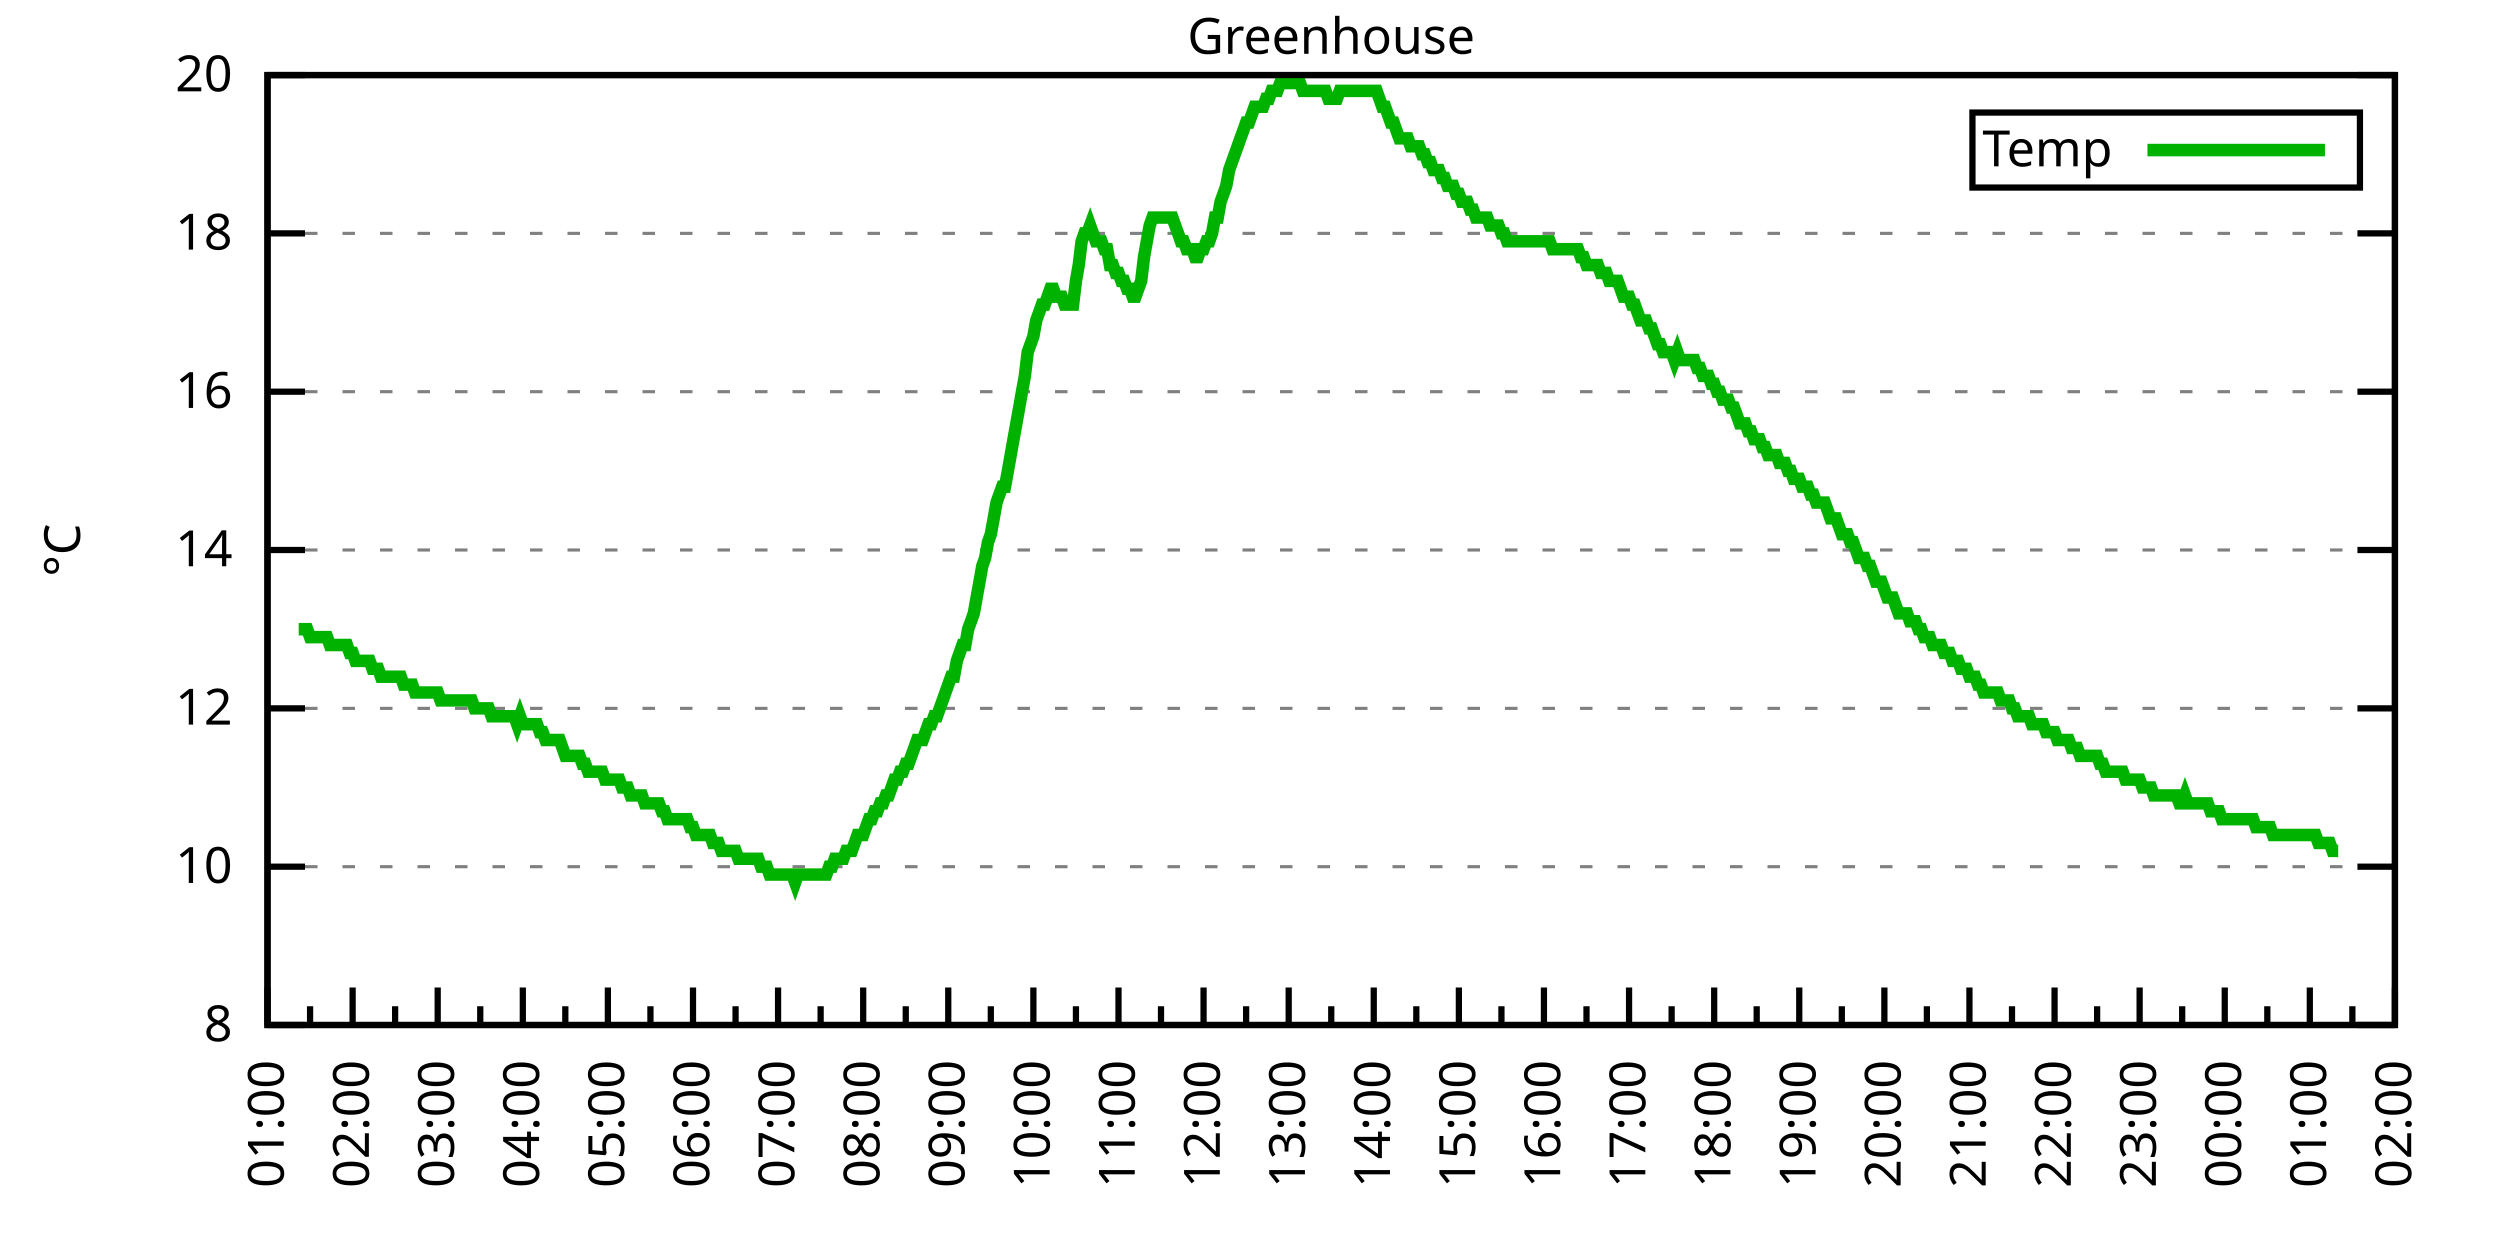
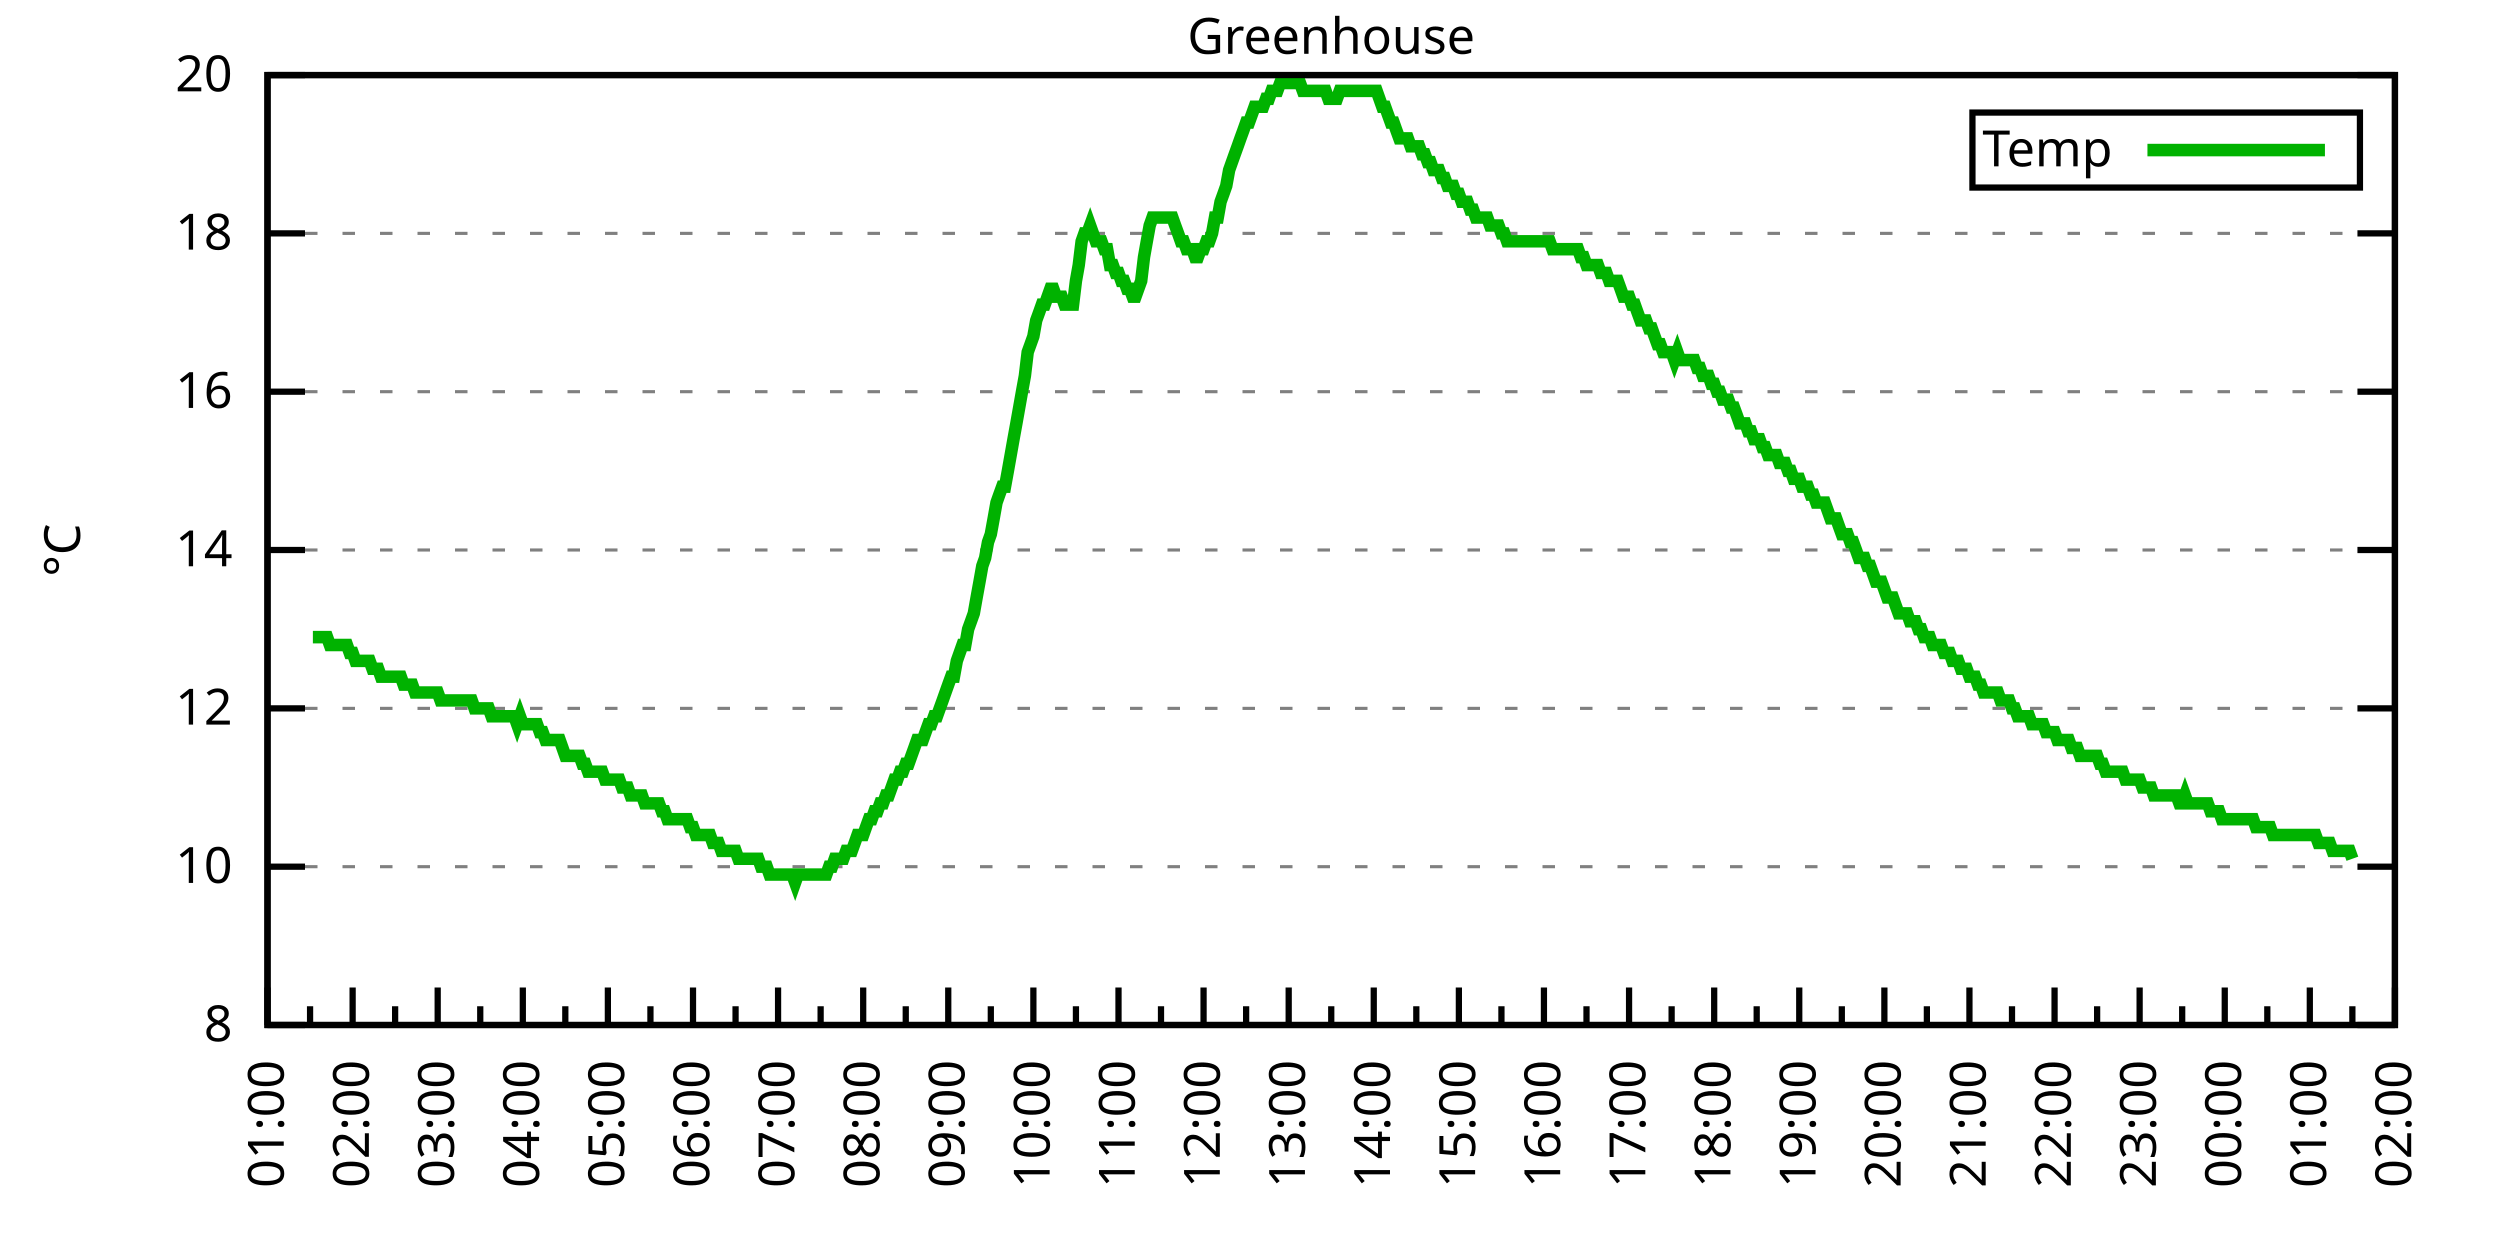
<svg xmlns="http://www.w3.org/2000/svg" xmlns:xlink="http://www.w3.org/1999/xlink" width="400" height="200" viewBox="0 0 400 200">
  <g id="gnuplot_canvas">
    <rect x="0" y="0" width="400" height="200" fill="none" />
    <defs>
      <circle id="gpDot" r="0.5" stroke-width="0.5" stroke="currentColor" />
      <path id="gpPt0" stroke-width="0.333" stroke="currentColor" d="M-1,0 h2 M0,-1 v2" />
      <path id="gpPt1" stroke-width="0.333" stroke="currentColor" d="M-1,-1 L1,1 M1,-1 L-1,1" />
      <path id="gpPt2" stroke-width="0.333" stroke="currentColor" d="M-1,0 L1,0 M0,-1 L0,1 M-1,-1 L1,1 M-1,1 L1,-1" />
      <rect id="gpPt3" stroke-width="0.333" stroke="currentColor" x="-1" y="-1" width="2" height="2" />
      <rect id="gpPt4" stroke-width="0.333" stroke="currentColor" fill="currentColor" x="-1" y="-1" width="2" height="2" />
      <circle id="gpPt5" stroke-width="0.333" stroke="currentColor" cx="0" cy="0" r="1" />
      <use xlink:href="#gpPt5" id="gpPt6" fill="currentColor" stroke="none" />
      <path id="gpPt7" stroke-width="0.333" stroke="currentColor" d="M0,-1.33 L-1.33,0.67 L1.33,0.67 z" />
      <use xlink:href="#gpPt7" id="gpPt8" fill="currentColor" stroke="none" />
      <use xlink:href="#gpPt7" id="gpPt9" stroke="currentColor" transform="rotate(180)" />
      <use xlink:href="#gpPt9" id="gpPt10" fill="currentColor" stroke="none" />
      <use xlink:href="#gpPt3" id="gpPt11" stroke="currentColor" transform="rotate(45)" />
      <use xlink:href="#gpPt11" id="gpPt12" fill="currentColor" stroke="none" />
      <path id="gpPt13" stroke-width="0.333" stroke="currentColor" d="M0,1.330 L1.265,0.411 L0.782,-1.067 L-0.782,-1.076 L-1.265,0.411 z" />
      <use xlink:href="#gpPt13" id="gpPt14" fill="currentColor" stroke="none" />
      <filter id="textbox" filterUnits="objectBoundingBox" x="0" y="0" height="1" width="1">
        <feFlood flood-color="white" flood-opacity="1" result="bgnd" />
        <feComposite in="SourceGraphic" in2="bgnd" operator="atop" />
      </filter>
      <filter id="greybox" filterUnits="objectBoundingBox" x="0" y="0" height="1" width="1">
        <feFlood flood-color="lightgrey" flood-opacity="1" result="grey" />
        <feComposite in="SourceGraphic" in2="grey" operator="atop" />
      </filter>
    </defs>
    <g fill="none" color="white" stroke="currentColor" stroke-width="1.00" stroke-linecap="butt" stroke-linejoin="miter">
</g>
    <g fill="none" color="black" stroke="currentColor" stroke-width="1.00" stroke-linecap="butt" stroke-linejoin="miter">
      <g stroke="none" shape-rendering="crispEdges">
        <polygon fill="rgb(255, 255, 255)" points="42.80,164.00 383.18,164.00 383.18,12.02 42.80,12.02 " />
      </g>
    </g>
    <g fill="none" color="black" stroke="currentColor" stroke-width="1.00" stroke-linecap="butt" stroke-linejoin="miter">
</g>
    <g fill="none" color="black" stroke="black" stroke-width="0.50" stroke-linecap="butt" stroke-linejoin="miter">
</g>
    <g fill="none" color="gray" stroke="currentColor" stroke-width="0.50" stroke-linecap="butt" stroke-linejoin="miter">
      <path stroke="gray" stroke-dasharray="2,4" class="gridline" d="M42.80,164.00 L383.19,164.00  " />
    </g>
    <g fill="none" color="gray" stroke="gray" stroke-width="1.00" stroke-linecap="butt" stroke-linejoin="miter">
</g>
    <g fill="none" color="black" stroke="currentColor" stroke-width="1.00" stroke-linecap="butt" stroke-linejoin="miter">
      <path stroke="black" d="M42.80,164.00 L48.80,164.00 M383.19,164.00 L377.19,164.00  " />
      <g transform="translate(37.20,166.60)" stroke="none" fill="black" font-family="Sans" font-size="8.00" text-anchor="end">
        <text>
          <tspan font-family="Sans"> 8</tspan>
        </text>
      </g>
    </g>
    <g fill="none" color="black" stroke="currentColor" stroke-width="1.00" stroke-linecap="butt" stroke-linejoin="miter">
</g>
    <g fill="none" color="black" stroke="black" stroke-width="0.50" stroke-linecap="butt" stroke-linejoin="miter">
</g>
    <g fill="none" color="gray" stroke="currentColor" stroke-width="0.50" stroke-linecap="butt" stroke-linejoin="miter">
      <path stroke="gray" stroke-dasharray="2,4" class="gridline" d="M42.80,138.67 L383.19,138.67  " />
    </g>
    <g fill="none" color="gray" stroke="gray" stroke-width="1.00" stroke-linecap="butt" stroke-linejoin="miter">
</g>
    <g fill="none" color="black" stroke="currentColor" stroke-width="1.00" stroke-linecap="butt" stroke-linejoin="miter">
      <path stroke="black" d="M42.80,138.67 L48.80,138.67 M383.19,138.67 L377.19,138.67  " />
      <g transform="translate(37.20,141.27)" stroke="none" fill="black" font-family="Sans" font-size="8.00" text-anchor="end">
        <text>
          <tspan font-family="Sans"> 10</tspan>
        </text>
      </g>
    </g>
    <g fill="none" color="black" stroke="currentColor" stroke-width="1.00" stroke-linecap="butt" stroke-linejoin="miter">
</g>
    <g fill="none" color="black" stroke="black" stroke-width="0.50" stroke-linecap="butt" stroke-linejoin="miter">
</g>
    <g fill="none" color="gray" stroke="currentColor" stroke-width="0.50" stroke-linecap="butt" stroke-linejoin="miter">
      <path stroke="gray" stroke-dasharray="2,4" class="gridline" d="M42.80,113.34 L383.19,113.34  " />
    </g>
    <g fill="none" color="gray" stroke="gray" stroke-width="1.00" stroke-linecap="butt" stroke-linejoin="miter">
</g>
    <g fill="none" color="black" stroke="currentColor" stroke-width="1.00" stroke-linecap="butt" stroke-linejoin="miter">
      <path stroke="black" d="M42.80,113.34 L48.80,113.34 M383.19,113.34 L377.19,113.34  " />
      <g transform="translate(37.20,115.94)" stroke="none" fill="black" font-family="Sans" font-size="8.00" text-anchor="end">
        <text>
          <tspan font-family="Sans"> 12</tspan>
        </text>
      </g>
    </g>
    <g fill="none" color="black" stroke="currentColor" stroke-width="1.00" stroke-linecap="butt" stroke-linejoin="miter">
</g>
    <g fill="none" color="black" stroke="black" stroke-width="0.50" stroke-linecap="butt" stroke-linejoin="miter">
</g>
    <g fill="none" color="gray" stroke="currentColor" stroke-width="0.50" stroke-linecap="butt" stroke-linejoin="miter">
      <path stroke="gray" stroke-dasharray="2,4" class="gridline" d="M42.80,88.00 L383.19,88.00  " />
    </g>
    <g fill="none" color="gray" stroke="gray" stroke-width="1.00" stroke-linecap="butt" stroke-linejoin="miter">
</g>
    <g fill="none" color="black" stroke="currentColor" stroke-width="1.00" stroke-linecap="butt" stroke-linejoin="miter">
      <path stroke="black" d="M42.80,88.00 L48.80,88.00 M383.19,88.00 L377.19,88.00  " />
      <g transform="translate(37.20,90.60)" stroke="none" fill="black" font-family="Sans" font-size="8.00" text-anchor="end">
        <text>
          <tspan font-family="Sans"> 14</tspan>
        </text>
      </g>
    </g>
    <g fill="none" color="black" stroke="currentColor" stroke-width="1.00" stroke-linecap="butt" stroke-linejoin="miter">
</g>
    <g fill="none" color="black" stroke="black" stroke-width="0.50" stroke-linecap="butt" stroke-linejoin="miter">
</g>
    <g fill="none" color="gray" stroke="currentColor" stroke-width="0.50" stroke-linecap="butt" stroke-linejoin="miter">
      <path stroke="gray" stroke-dasharray="2,4" class="gridline" d="M42.80,62.67 L383.19,62.67  " />
    </g>
    <g fill="none" color="gray" stroke="gray" stroke-width="1.00" stroke-linecap="butt" stroke-linejoin="miter">
</g>
    <g fill="none" color="black" stroke="currentColor" stroke-width="1.00" stroke-linecap="butt" stroke-linejoin="miter">
      <path stroke="black" d="M42.80,62.67 L48.80,62.67 M383.19,62.67 L377.19,62.67  " />
      <g transform="translate(37.20,65.27)" stroke="none" fill="black" font-family="Sans" font-size="8.00" text-anchor="end">
        <text>
          <tspan font-family="Sans"> 16</tspan>
        </text>
      </g>
    </g>
    <g fill="none" color="black" stroke="currentColor" stroke-width="1.00" stroke-linecap="butt" stroke-linejoin="miter">
</g>
    <g fill="none" color="black" stroke="black" stroke-width="0.50" stroke-linecap="butt" stroke-linejoin="miter">
</g>
    <g fill="none" color="gray" stroke="currentColor" stroke-width="0.50" stroke-linecap="butt" stroke-linejoin="miter">
      <path stroke="gray" stroke-dasharray="2,4" class="gridline" d="M42.80,37.34 L383.19,37.34  " />
    </g>
    <g fill="none" color="gray" stroke="gray" stroke-width="1.00" stroke-linecap="butt" stroke-linejoin="miter">
</g>
    <g fill="none" color="black" stroke="currentColor" stroke-width="1.00" stroke-linecap="butt" stroke-linejoin="miter">
      <path stroke="black" d="M42.80,37.34 L48.80,37.34 M383.19,37.34 L377.19,37.34  " />
      <g transform="translate(37.20,39.94)" stroke="none" fill="black" font-family="Sans" font-size="8.00" text-anchor="end">
        <text>
          <tspan font-family="Sans"> 18</tspan>
        </text>
      </g>
    </g>
    <g fill="none" color="black" stroke="currentColor" stroke-width="1.00" stroke-linecap="butt" stroke-linejoin="miter">
</g>
    <g fill="none" color="black" stroke="black" stroke-width="0.50" stroke-linecap="butt" stroke-linejoin="miter">
</g>
    <g fill="none" color="gray" stroke="currentColor" stroke-width="0.50" stroke-linecap="butt" stroke-linejoin="miter">
      <path stroke="gray" stroke-dasharray="2,4" class="gridline" d="M42.80,12.01 L383.19,12.01  " />
    </g>
    <g fill="none" color="gray" stroke="gray" stroke-width="1.00" stroke-linecap="butt" stroke-linejoin="miter">
</g>
    <g fill="none" color="black" stroke="currentColor" stroke-width="1.00" stroke-linecap="butt" stroke-linejoin="miter">
      <path stroke="black" d="M42.80,12.01 L48.80,12.01 M383.19,12.01 L377.19,12.01  " />
      <g transform="translate(37.20,14.61)" stroke="none" fill="black" font-family="Sans" font-size="8.00" text-anchor="end">
        <text>
          <tspan font-family="Sans"> 20</tspan>
        </text>
      </g>
    </g>
    <g fill="none" color="black" stroke="currentColor" stroke-width="1.00" stroke-linecap="butt" stroke-linejoin="miter">
      <path stroke="black" d="M42.80,164.00 L42.80,158.00  " />
      <g transform="translate(45.40,169.60) rotate(270)" stroke="none" fill="black" font-family="Sans" font-size="8.00" text-anchor="end">
        <text>
          <tspan font-family="Sans">01:00</tspan>
        </text>
      </g>
    </g>
    <g fill="none" color="black" stroke="currentColor" stroke-width="1.00" stroke-linecap="butt" stroke-linejoin="miter">
      <path stroke="black" d="M49.61,164.00 L49.61,161.00 M56.42,164.00 L56.42,158.00  " />
      <g transform="translate(59.02,169.60) rotate(270)" stroke="none" fill="black" font-family="Sans" font-size="8.00" text-anchor="end">
        <text>
          <tspan font-family="Sans">02:00</tspan>
        </text>
      </g>
    </g>
    <g fill="none" color="black" stroke="currentColor" stroke-width="1.00" stroke-linecap="butt" stroke-linejoin="miter">
      <path stroke="black" d="M63.22,164.00 L63.22,161.00 M70.03,164.00 L70.03,158.00  " />
      <g transform="translate(72.63,169.60) rotate(270)" stroke="none" fill="black" font-family="Sans" font-size="8.00" text-anchor="end">
        <text>
          <tspan font-family="Sans">03:00</tspan>
        </text>
      </g>
    </g>
    <g fill="none" color="black" stroke="currentColor" stroke-width="1.00" stroke-linecap="butt" stroke-linejoin="miter">
      <path stroke="black" d="M76.84,164.00 L76.84,161.00 M83.65,164.00 L83.65,158.00  " />
      <g transform="translate(86.25,169.60) rotate(270)" stroke="none" fill="black" font-family="Sans" font-size="8.00" text-anchor="end">
        <text>
          <tspan font-family="Sans">04:00</tspan>
        </text>
      </g>
    </g>
    <g fill="none" color="black" stroke="currentColor" stroke-width="1.00" stroke-linecap="butt" stroke-linejoin="miter">
      <path stroke="black" d="M90.45,164.00 L90.45,161.00 M97.26,164.00 L97.26,158.00  " />
      <g transform="translate(99.86,169.60) rotate(270)" stroke="none" fill="black" font-family="Sans" font-size="8.00" text-anchor="end">
        <text>
          <tspan font-family="Sans">05:00</tspan>
        </text>
      </g>
    </g>
    <g fill="none" color="black" stroke="currentColor" stroke-width="1.00" stroke-linecap="butt" stroke-linejoin="miter">
      <path stroke="black" d="M104.07,164.00 L104.07,161.00 M110.88,164.00 L110.88,158.00  " />
      <g transform="translate(113.48,169.60) rotate(270)" stroke="none" fill="black" font-family="Sans" font-size="8.00" text-anchor="end">
        <text>
          <tspan font-family="Sans">06:00</tspan>
        </text>
      </g>
    </g>
    <g fill="none" color="black" stroke="currentColor" stroke-width="1.00" stroke-linecap="butt" stroke-linejoin="miter">
      <path stroke="black" d="M117.69,164.00 L117.69,161.00 M124.49,164.00 L124.49,158.00  " />
      <g transform="translate(127.09,169.60) rotate(270)" stroke="none" fill="black" font-family="Sans" font-size="8.00" text-anchor="end">
        <text>
          <tspan font-family="Sans">07:00</tspan>
        </text>
      </g>
    </g>
    <g fill="none" color="black" stroke="currentColor" stroke-width="1.00" stroke-linecap="butt" stroke-linejoin="miter">
      <path stroke="black" d="M131.30,164.00 L131.30,161.00 M138.11,164.00 L138.11,158.00  " />
      <g transform="translate(140.71,169.60) rotate(270)" stroke="none" fill="black" font-family="Sans" font-size="8.00" text-anchor="end">
        <text>
          <tspan font-family="Sans">08:00</tspan>
        </text>
      </g>
    </g>
    <g fill="none" color="black" stroke="currentColor" stroke-width="1.00" stroke-linecap="butt" stroke-linejoin="miter">
      <path stroke="black" d="M144.92,164.00 L144.92,161.00 M151.72,164.00 L151.72,158.00  " />
      <g transform="translate(154.32,169.60) rotate(270)" stroke="none" fill="black" font-family="Sans" font-size="8.00" text-anchor="end">
        <text>
          <tspan font-family="Sans">09:00</tspan>
        </text>
      </g>
    </g>
    <g fill="none" color="black" stroke="currentColor" stroke-width="1.00" stroke-linecap="butt" stroke-linejoin="miter">
      <path stroke="black" d="M158.53,164.00 L158.53,161.00 M165.34,164.00 L165.34,158.00  " />
      <g transform="translate(167.94,169.60) rotate(270)" stroke="none" fill="black" font-family="Sans" font-size="8.00" text-anchor="end">
        <text>
          <tspan font-family="Sans">10:00</tspan>
        </text>
      </g>
    </g>
    <g fill="none" color="black" stroke="currentColor" stroke-width="1.00" stroke-linecap="butt" stroke-linejoin="miter">
      <path stroke="black" d="M172.15,164.00 L172.15,161.00 M178.96,164.00 L178.96,158.00  " />
      <g transform="translate(181.56,169.60) rotate(270)" stroke="none" fill="black" font-family="Sans" font-size="8.00" text-anchor="end">
        <text>
          <tspan font-family="Sans">11:00</tspan>
        </text>
      </g>
    </g>
    <g fill="none" color="black" stroke="currentColor" stroke-width="1.00" stroke-linecap="butt" stroke-linejoin="miter">
      <path stroke="black" d="M185.76,164.00 L185.76,161.00 M192.57,164.00 L192.57,158.00  " />
      <g transform="translate(195.17,169.60) rotate(270)" stroke="none" fill="black" font-family="Sans" font-size="8.00" text-anchor="end">
        <text>
          <tspan font-family="Sans">12:00</tspan>
        </text>
      </g>
    </g>
    <g fill="none" color="black" stroke="currentColor" stroke-width="1.00" stroke-linecap="butt" stroke-linejoin="miter">
      <path stroke="black" d="M199.38,164.00 L199.38,161.00 M206.19,164.00 L206.19,158.00  " />
      <g transform="translate(208.79,169.60) rotate(270)" stroke="none" fill="black" font-family="Sans" font-size="8.00" text-anchor="end">
        <text>
          <tspan font-family="Sans">13:00</tspan>
        </text>
      </g>
    </g>
    <g fill="none" color="black" stroke="currentColor" stroke-width="1.00" stroke-linecap="butt" stroke-linejoin="miter">
      <path stroke="black" d="M213.00,164.00 L213.00,161.00 M219.80,164.00 L219.80,158.00  " />
      <g transform="translate(222.40,169.60) rotate(270)" stroke="none" fill="black" font-family="Sans" font-size="8.00" text-anchor="end">
        <text>
          <tspan font-family="Sans">14:00</tspan>
        </text>
      </g>
    </g>
    <g fill="none" color="black" stroke="currentColor" stroke-width="1.00" stroke-linecap="butt" stroke-linejoin="miter">
      <path stroke="black" d="M226.61,164.00 L226.61,161.00 M233.42,164.00 L233.42,158.00  " />
      <g transform="translate(236.02,169.60) rotate(270)" stroke="none" fill="black" font-family="Sans" font-size="8.00" text-anchor="end">
        <text>
          <tspan font-family="Sans">15:00</tspan>
        </text>
      </g>
    </g>
    <g fill="none" color="black" stroke="currentColor" stroke-width="1.00" stroke-linecap="butt" stroke-linejoin="miter">
      <path stroke="black" d="M240.23,164.00 L240.23,161.00 M247.03,164.00 L247.03,158.00  " />
      <g transform="translate(249.63,169.60) rotate(270)" stroke="none" fill="black" font-family="Sans" font-size="8.00" text-anchor="end">
        <text>
          <tspan font-family="Sans">16:00</tspan>
        </text>
      </g>
    </g>
    <g fill="none" color="black" stroke="currentColor" stroke-width="1.00" stroke-linecap="butt" stroke-linejoin="miter">
      <path stroke="black" d="M253.84,164.00 L253.84,161.00 M260.65,164.00 L260.65,158.00  " />
      <g transform="translate(263.25,169.60) rotate(270)" stroke="none" fill="black" font-family="Sans" font-size="8.00" text-anchor="end">
        <text>
          <tspan font-family="Sans">17:00</tspan>
        </text>
      </g>
    </g>
    <g fill="none" color="black" stroke="currentColor" stroke-width="1.00" stroke-linecap="butt" stroke-linejoin="miter">
      <path stroke="black" d="M267.46,164.00 L267.46,161.00 M274.27,164.00 L274.27,158.00  " />
      <g transform="translate(276.87,169.60) rotate(270)" stroke="none" fill="black" font-family="Sans" font-size="8.00" text-anchor="end">
        <text>
          <tspan font-family="Sans">18:00</tspan>
        </text>
      </g>
    </g>
    <g fill="none" color="black" stroke="currentColor" stroke-width="1.00" stroke-linecap="butt" stroke-linejoin="miter">
      <path stroke="black" d="M281.07,164.00 L281.07,161.00 M287.88,164.00 L287.88,158.00  " />
      <g transform="translate(290.48,169.60) rotate(270)" stroke="none" fill="black" font-family="Sans" font-size="8.00" text-anchor="end">
        <text>
          <tspan font-family="Sans">19:00</tspan>
        </text>
      </g>
    </g>
    <g fill="none" color="black" stroke="currentColor" stroke-width="1.00" stroke-linecap="butt" stroke-linejoin="miter">
      <path stroke="black" d="M294.69,164.00 L294.69,161.00 M301.50,164.00 L301.50,158.00  " />
      <g transform="translate(304.10,169.60) rotate(270)" stroke="none" fill="black" font-family="Sans" font-size="8.00" text-anchor="end">
        <text>
          <tspan font-family="Sans">20:00</tspan>
        </text>
      </g>
    </g>
    <g fill="none" color="black" stroke="currentColor" stroke-width="1.00" stroke-linecap="butt" stroke-linejoin="miter">
      <path stroke="black" d="M308.30,164.00 L308.30,161.00 M315.11,164.00 L315.11,158.00  " />
      <g transform="translate(317.71,169.60) rotate(270)" stroke="none" fill="black" font-family="Sans" font-size="8.00" text-anchor="end">
        <text>
          <tspan font-family="Sans">21:00</tspan>
        </text>
      </g>
    </g>
    <g fill="none" color="black" stroke="currentColor" stroke-width="1.00" stroke-linecap="butt" stroke-linejoin="miter">
      <path stroke="black" d="M321.92,164.00 L321.92,161.00 M328.73,164.00 L328.73,158.00  " />
      <g transform="translate(331.33,169.60) rotate(270)" stroke="none" fill="black" font-family="Sans" font-size="8.00" text-anchor="end">
        <text>
          <tspan font-family="Sans">22:00</tspan>
        </text>
      </g>
    </g>
    <g fill="none" color="black" stroke="currentColor" stroke-width="1.00" stroke-linecap="butt" stroke-linejoin="miter">
      <path stroke="black" d="M335.54,164.00 L335.54,161.00 M342.34,164.00 L342.34,158.00  " />
      <g transform="translate(344.94,169.60) rotate(270)" stroke="none" fill="black" font-family="Sans" font-size="8.00" text-anchor="end">
        <text>
          <tspan font-family="Sans">23:00</tspan>
        </text>
      </g>
    </g>
    <g fill="none" color="black" stroke="currentColor" stroke-width="1.00" stroke-linecap="butt" stroke-linejoin="miter">
      <path stroke="black" d="M349.15,164.00 L349.15,161.00 M355.96,164.00 L355.96,158.00  " />
      <g transform="translate(358.56,169.60) rotate(270)" stroke="none" fill="black" font-family="Sans" font-size="8.00" text-anchor="end">
        <text>
          <tspan font-family="Sans">00:00</tspan>
        </text>
      </g>
    </g>
    <g fill="none" color="black" stroke="currentColor" stroke-width="1.00" stroke-linecap="butt" stroke-linejoin="miter">
      <path stroke="black" d="M362.77,164.00 L362.77,161.00 M369.57,164.00 L369.57,158.00  " />
      <g transform="translate(372.17,169.60) rotate(270)" stroke="none" fill="black" font-family="Sans" font-size="8.00" text-anchor="end">
        <text>
          <tspan font-family="Sans">01:00</tspan>
        </text>
      </g>
    </g>
    <g fill="none" color="black" stroke="currentColor" stroke-width="1.00" stroke-linecap="butt" stroke-linejoin="miter">
      <path stroke="black" d="M376.38,164.00 L376.38,161.00 M383.19,164.00 L383.19,158.00  " />
      <g transform="translate(385.79,169.60) rotate(270)" stroke="none" fill="black" font-family="Sans" font-size="8.00" text-anchor="end">
        <text>
          <tspan font-family="Sans">02:00</tspan>
        </text>
      </g>
    </g>
    <g fill="none" color="black" stroke="currentColor" stroke-width="1.00" stroke-linecap="butt" stroke-linejoin="miter">
</g>
    <g fill="none" color="black" stroke="currentColor" stroke-width="1.00" stroke-linecap="butt" stroke-linejoin="miter">
      <path stroke="black" d="M42.80,12.01 L42.80,164.00 L383.19,164.00 L383.19,12.01 L42.80,12.01 Z  " />
    </g>
    <g fill="none" color="black" stroke="currentColor" stroke-width="1.00" stroke-linecap="butt" stroke-linejoin="miter">
      <g transform="translate(12.80,88.01) rotate(270)" stroke="none" fill="black" font-family="Sans" font-size="8.00" text-anchor="middle">
        <text>
          <tspan font-family="Sans">°C</tspan>
        </text>
      </g>
    </g>
    <g fill="none" color="black" stroke="currentColor" stroke-width="1.00" stroke-linecap="butt" stroke-linejoin="miter">
</g>
    <g fill="none" color="black" stroke="currentColor" stroke-width="1.00" stroke-linecap="butt" stroke-linejoin="miter">
      <path stroke="black" d="M315.59,30.01 L315.59,18.01 L377.59,18.01 L377.59,30.01 L315.59,30.01 Z  " />
    </g>
    <g id="Greenhouse_plot_1">
      <g fill="none" color="white" stroke="black" stroke-width="2.00" stroke-linecap="butt" stroke-linejoin="miter">
</g>
      <g fill="none" color="black" stroke="currentColor" stroke-width="2.00" stroke-linecap="butt" stroke-linejoin="miter">
        <g transform="translate(337.99,26.61)" stroke="none" fill="black" font-family="Sans" font-size="8.00" text-anchor="end">
          <text>
            <tspan font-family="Sans">Temp</tspan>
          </text>
        </g>
      </g>
      <g fill="none" color="black" stroke="currentColor" stroke-width="2.00" stroke-linecap="butt" stroke-linejoin="miter">
-         <path stroke="rgb(  0, 178,   0)" d="M343.59,24.01 L371.99,24.01 M47.79,100.67 L48.25,100.67 L48.70,100.67 L49.15,100.67 L49.61,101.94 L50.06,101.94   L50.52,101.94 L50.97,101.94 L51.42,101.94 L51.88,101.94 L52.33,101.94 L52.78,103.20 L53.24,103.20 L53.69,103.20   L54.15,103.20 L54.60,103.20 L55.05,103.20 L55.51,103.20 L55.96,104.47 L56.42,104.47 L56.87,105.74 L57.32,105.74   L57.78,105.74 L58.23,105.74 L58.68,105.74 L59.14,105.74 L59.59,107.00 L60.05,107.00 L60.50,107.00 L60.95,108.27   L61.41,108.27 L61.86,108.27 L62.32,108.27 L62.77,108.27 L63.22,108.27 L63.68,108.27 L64.13,108.27 L64.58,109.54   L65.04,109.54 L65.49,109.54 L65.95,109.54 L66.40,110.80 L66.85,110.80 L67.31,110.80 L67.76,110.80 L68.22,110.80   L68.67,110.80 L69.12,110.80 L69.58,110.80 L70.03,110.80 L70.49,112.07 L70.94,112.07 L71.39,112.07 L71.85,112.07   L72.30,112.07 L72.75,112.07 L73.21,112.07 L73.66,112.07 L74.12,112.07 L74.57,112.07 L75.02,112.07 L75.48,112.07   L75.93,113.34 L76.39,113.34 L76.84,113.34 L77.29,113.34 L77.75,113.34 L78.20,113.34 L78.65,114.60 L79.11,114.60   L79.56,114.60 L80.02,114.60 L80.47,114.60 L80.92,114.60 L81.38,114.60 L81.83,114.60 L82.29,114.60 L82.74,115.87   L83.19,114.60 L83.65,115.87 L84.10,115.87 L84.55,115.87 L85.01,115.87 L85.46,115.87 L85.92,115.87 L86.37,117.14   L86.82,117.14 L87.28,118.40 L87.73,118.40 L88.19,118.40 L88.64,118.40 L89.09,118.40 L89.55,118.40 L90.00,119.67   L90.45,120.94 L90.91,120.94 L91.36,120.94 L91.82,120.94 L92.27,120.94 L92.72,120.94 L93.18,122.20 L93.63,122.20   L94.09,123.47 L94.54,123.47 L94.99,123.47 L95.45,123.47 L95.90,123.47 L96.35,123.47 L96.81,124.74 L97.26,124.74   L97.72,124.74 L98.17,124.74 L98.62,124.74 L99.08,124.74 L99.53,126.00 L99.99,126.00 L100.44,126.00 L100.89,127.27   L101.35,127.27 L101.80,127.27 L102.25,127.27 L102.71,127.27 L103.16,128.54 L103.62,128.54 L104.07,128.54 L104.52,128.54   L104.98,128.54 L105.43,128.54 L105.89,129.80 L106.34,129.80 L106.79,131.07 L107.25,131.07 L107.70,131.07 L108.15,131.07   L108.61,131.07 L109.06,131.07 L109.52,131.07 L109.97,131.07 L110.42,132.34 L110.88,132.34 L111.33,133.60 L111.79,133.60   L112.24,133.60 L112.69,133.60 L113.15,133.60 L113.60,133.60 L114.05,134.87 L114.51,134.87 L114.96,134.87 L115.42,136.14   L115.87,136.14 L116.32,136.14 L116.78,136.14 L117.23,136.14 L117.69,136.14 L118.14,137.40 L118.59,137.40 L119.05,137.40   L119.50,137.40 L119.96,137.40 L120.41,137.40 L120.86,137.40 L121.32,137.40 L121.77,138.67 L122.22,138.67 L122.68,138.67   L123.13,139.93 L123.59,139.93 L124.04,139.93 L124.49,139.93 L124.95,139.93 L125.40,139.93 L125.86,139.93 L126.31,139.93   L126.76,139.93 L127.22,141.20 L127.67,139.93 L128.12,139.93 L128.58,139.93 L129.03,139.93 L129.49,139.93 L129.94,139.93   L130.39,139.93 L130.85,139.93 L131.30,139.93 L131.76,139.93 L132.21,139.93 L132.66,138.67 L133.12,138.67 L133.57,137.40   L134.02,137.40 L134.48,137.40 L134.93,137.40 L135.39,136.14 L135.84,136.14 L136.29,136.14 L136.75,134.87 L137.20,133.60   L137.66,133.60 L138.11,133.60 L138.56,132.34 L139.02,131.07 L139.47,131.07 L139.92,129.80 L140.38,129.80 L140.83,128.54   L141.29,128.54 L141.74,127.27 L142.19,127.27 L142.65,126.00 L143.10,124.74 L143.56,124.74 L144.01,123.47 L144.46,123.47   L144.92,122.20 L145.37,122.20 L145.82,120.94 L146.28,119.67 L146.73,118.40 L147.19,118.40 L147.64,118.40 L148.09,117.14   L148.55,115.87 L149.00,115.87 L149.46,114.60 L149.91,114.60 L150.36,113.34 L150.82,112.07 L151.27,110.80 L151.72,109.54   L152.18,108.27 L152.63,108.27 L153.09,105.74 L153.54,104.47 L153.99,103.20 L154.45,103.20 L154.90,100.67 L155.36,99.40   L155.81,98.14 L156.26,95.60 L156.72,93.07 L157.17,90.54 L157.62,89.27 L158.08,86.74 L158.53,85.47 L158.99,82.94   L159.44,80.41 L159.89,79.14 L160.35,77.87 L160.80,77.87 L161.26,75.34 L161.71,72.81 L162.16,70.27 L162.62,67.74   L163.07,65.21 L163.52,62.67 L163.98,60.14 L164.43,56.34 L164.89,55.07 L165.34,53.81 L165.79,51.27 L166.25,50.01   L166.70,48.74 L167.16,48.74 L167.61,47.47 L168.06,46.21 L168.52,46.21 L168.97,47.47 L169.43,47.47 L169.88,47.47   L170.33,48.74 L170.79,48.74 L171.24,48.74 L171.69,48.74 L172.15,44.94 L172.60,42.41 L173.06,38.61 L173.51,37.34   L173.96,37.34 L174.42,36.08 L174.87,37.34 L175.33,38.61 L175.78,38.61 L176.23,38.61 L176.69,39.87 L177.14,39.87   L177.59,42.41 L178.05,42.41 L178.50,43.67 L178.96,43.67 L179.41,44.94 L179.86,44.94 L180.32,46.21 L180.77,46.21   L181.23,47.47 L181.68,47.47 L182.13,46.21 L182.59,44.94 L183.04,41.14 L183.49,38.61 L183.95,36.08 L184.40,34.81   L184.86,34.81 L185.31,34.81 L185.76,34.81 L186.22,34.81 L186.67,34.81 L187.13,34.81 L187.58,34.81 L188.03,36.08   L188.49,37.34 L188.94,38.61 L189.39,38.61 L189.85,39.87 L190.30,39.87 L190.76,39.87 L191.21,41.14 L191.66,41.14   L192.12,39.87 L192.57,39.87 L193.03,38.61 L193.48,38.61 L193.93,37.34 L194.39,34.81 L194.84,34.81 L195.29,32.28   L195.75,31.01 L196.20,29.74 L196.66,27.21 L197.11,25.94 L197.56,24.68 L198.02,23.41 L198.47,22.14 L198.93,20.88   L199.38,19.61 L199.83,19.61 L200.29,18.34 L200.74,17.08 L201.19,17.08 L201.65,17.08 L202.10,17.08 L202.56,15.81   L203.01,15.81 L203.46,14.54 L203.92,14.54 L204.37,14.54 L204.83,13.28 L205.28,13.28 L205.73,13.28 L206.19,13.28   L206.64,13.28 L207.09,13.28 L207.55,13.28 L208.00,13.28 L208.46,14.54 L208.91,14.54 L209.36,14.54 L209.82,14.54   L210.27,14.54 L210.73,14.54 L211.18,14.54 L211.63,14.54 L212.09,14.54 L212.54,15.81 L213.00,15.81 L213.45,15.81   L213.90,15.81 L214.36,14.54 L214.81,14.54 L215.26,14.54 L215.72,14.54 L216.17,14.54 L216.63,14.54 L217.08,14.54   L217.53,14.54 L217.99,14.54 L218.44,14.54 L218.90,14.54 L219.35,14.54 L219.80,14.54 L220.26,14.54 L220.71,15.81   L221.16,17.08 L221.62,17.08 L222.07,18.34 L222.53,19.61 L222.98,19.61 L223.43,20.88 L223.89,22.14 L224.34,22.14   L224.80,22.14 L225.25,22.14 L225.70,23.41 L226.16,23.41 L226.61,23.41 L227.06,23.41 L227.52,24.68 L227.97,24.68   L228.43,25.94 L228.88,25.94 L229.33,27.21 L229.79,27.21 L230.24,27.21 L230.70,28.48 L231.15,28.48 L231.60,29.74   L232.06,29.74 L232.51,29.74 L232.96,31.01 L233.42,31.01 L233.87,32.28 L234.33,32.28 L234.78,32.28 L235.23,33.54   L235.69,33.54 L236.14,34.81 L236.60,34.81 L237.05,34.81 L237.50,34.81 L237.96,34.81 L238.41,36.08 L238.86,36.08   L239.32,36.08 L239.77,36.08 L240.23,37.34 L240.68,37.34 L241.13,38.61 L241.59,38.61 L242.04,38.61 L242.50,38.61   L242.95,38.61 L243.40,38.61 L243.86,38.61 L244.31,38.61 L244.76,38.61 L245.22,38.61 L245.67,38.61 L246.13,38.61   L246.58,38.61 L247.03,38.61 L247.49,38.61 L247.94,38.61 L248.40,39.87 L248.85,39.87 L249.30,39.87 L249.76,39.87   L250.21,39.87 L250.66,39.87 L251.12,39.87 L251.57,39.87 L252.03,39.87 L252.48,39.87 L252.93,41.14 L253.39,41.14   L253.84,42.41 L254.30,42.41 L254.75,42.41 L255.20,42.41 L255.66,42.41 L256.11,43.67 L256.56,43.67 L257.02,43.67   L257.47,44.94 L257.93,44.94 L258.38,44.94 L258.83,44.94 L259.29,46.21 L259.74,47.47 L260.20,47.47 L260.65,47.47   L261.10,48.74 L261.56,48.74 L262.01,50.01 L262.47,51.27 L262.92,51.27 L263.37,51.27 L263.83,52.54 L264.28,52.54   L264.73,53.81 L265.19,55.07 L265.64,55.07 L266.10,56.34 L266.55,56.34 L267.00,56.34 L267.46,56.34 L267.91,57.61   L268.37,56.34 L268.82,57.61 L269.27,57.61 L269.73,57.61 L270.18,57.61 L270.63,57.61 L271.09,57.61 L271.54,58.87   L272.00,58.87 L272.45,60.14 L272.90,60.14 L273.36,60.14 L273.81,61.41 L274.27,61.41 L274.72,62.67 L275.17,62.67   L275.63,63.94 L276.08,63.94 L276.53,63.94 L276.99,65.21 L277.44,65.21 L277.90,66.47 L278.35,67.74 L278.80,67.74   L279.26,67.74 L279.71,69.01 L280.17,69.01 L280.62,70.27 L281.07,70.27 L281.53,70.27 L281.98,71.54 L282.43,71.54   L282.89,72.81 L283.34,72.81 L283.80,72.81 L284.25,72.81 L284.70,74.07 L285.16,74.07 L285.61,74.07 L286.07,75.34   L286.52,75.34 L286.97,76.61 L287.43,76.61 L287.88,76.61 L288.33,77.87 L288.79,77.87 L289.24,77.87 L289.70,79.14   L290.15,79.14 L290.60,80.41 L291.06,80.41 L291.51,80.41 L291.97,80.41 L292.42,81.67 L292.87,82.94 L293.33,82.94   L293.78,82.94 L294.23,84.21 L294.69,85.47 L295.14,85.47 L295.60,85.47 L296.05,86.74 L296.50,86.74 L296.96,88.00   L297.41,89.27 L297.87,89.27 L298.32,89.27 L298.77,90.54 L299.23,90.54 L299.68,91.80 L300.13,93.07 L300.59,93.07   L301.04,93.07 L301.50,94.34 L301.95,95.60 L302.40,95.60 L302.86,95.60 L303.31,96.87 L303.77,98.14 L304.22,98.14   L304.67,98.14 L305.13,98.14 L305.58,99.40 L306.03,99.40 L306.49,99.40 L306.94,100.67 L307.40,100.67 L307.85,101.94   L308.30,101.94 L308.76,101.94 L309.21,103.20 L309.67,103.20 L310.12,103.20 L310.57,103.20 L311.03,104.47 L311.48,104.47   L311.94,104.47 L312.39,105.74 L312.84,105.74 L313.30,105.74 L313.75,107.00 L314.20,107.00 L314.66,107.00 L315.11,108.27   L315.57,108.27 L316.02,108.27 L316.47,109.54 L316.93,109.54 L317.38,110.80 L317.84,110.80 L318.29,110.80 L318.74,110.80   L319.20,110.80 L319.65,110.80 L320.10,112.07 L320.56,112.07 L321.01,112.07 L321.47,112.07 L321.92,113.34 L322.37,113.34   L322.83,114.60 L323.28,114.60 L323.74,114.60 L324.19,114.60 L324.64,114.60 L325.10,115.87 L325.55,115.87 L326.00,115.87   L326.46,115.87 L326.91,115.87 L327.37,117.14 L327.82,117.14 L328.27,117.14 L328.73,117.14 L329.18,118.40 L329.64,118.40   L330.09,118.40 L330.54,118.40 L331.00,118.40 L331.45,119.67 L331.90,119.67 L332.36,119.67 L332.81,120.94 L333.27,120.94   L333.72,120.94 L334.17,120.94 L334.63,120.94 L335.08,120.94 L335.54,120.94 L335.99,122.20 L336.44,122.20 L336.90,123.47   L337.35,123.47 L337.80,123.47 L338.26,123.47 L338.71,123.47 L339.17,123.47 L339.62,123.47 L340.07,124.74 L340.53,124.74   L340.98,124.74 L341.44,124.74 L341.89,124.74 L342.34,124.74 L342.80,126.00 L343.25,126.00 L343.70,126.00 L344.16,126.00   L344.61,127.27 L345.07,127.27 L345.52,127.27 L345.97,127.27 L346.43,127.27 L346.88,127.27 L347.34,127.27 L347.79,127.27   L348.24,127.27 L348.70,128.54 L349.15,128.54 L349.60,127.27 L350.06,128.54 L350.51,128.54 L350.97,128.54 L351.42,128.54   L351.87,128.54 L352.33,128.54 L352.78,128.54 L353.24,128.54 L353.69,129.80 L354.14,129.80 L354.60,129.80 L355.05,129.80   L355.50,131.07 L355.96,131.07 L356.41,131.07 L356.87,131.07 L357.32,131.07 L357.77,131.07 L358.23,131.07 L358.68,131.07   L359.14,131.07 L359.59,131.07 L360.04,131.07 L360.50,131.07 L360.95,132.34 L361.41,132.34 L361.86,132.34 L362.31,132.34   L362.77,132.34 L363.22,132.34 L363.67,133.60 L364.13,133.60 L364.58,133.60 L365.04,133.60 L365.49,133.60 L365.94,133.60   L366.40,133.60 L366.85,133.60 L367.31,133.60 L367.76,133.60 L368.21,133.60 L368.67,133.60 L369.12,133.60 L369.57,133.60   L370.03,133.60 L370.48,133.60 L370.94,134.87 L371.39,134.87 L371.84,134.87 L372.30,134.87 L372.75,134.87 L373.21,136.14   L373.66,136.14 L374.11,136.14  " />
+         <path stroke="rgb(  0, 178,   0)" d="M343.59,24.01 L371.99,24.01 M50.06,101.94 L50.52,101.94 L50.97,101.94 L51.42,101.94 L51.88,101.94 L52.33,101.94   L52.78,103.20 L53.24,103.20 L53.69,103.20 L54.15,103.20 L54.60,103.20 L55.05,103.20 L55.51,103.20 L55.96,104.47   L56.42,104.47 L56.87,105.74 L57.32,105.74 L57.78,105.74 L58.23,105.74 L58.68,105.74 L59.14,105.74 L59.59,107.00   L60.05,107.00 L60.50,107.00 L60.95,108.27 L61.41,108.27 L61.86,108.27 L62.32,108.27 L62.77,108.27 L63.22,108.27   L63.68,108.27 L64.13,108.27 L64.58,109.54 L65.04,109.54 L65.49,109.54 L65.95,109.54 L66.40,110.80 L66.85,110.80   L67.31,110.80 L67.76,110.80 L68.22,110.80 L68.67,110.80 L69.12,110.80 L69.58,110.80 L70.03,110.80 L70.49,112.07   L70.94,112.07 L71.39,112.07 L71.85,112.07 L72.30,112.07 L72.75,112.07 L73.21,112.07 L73.66,112.07 L74.12,112.07   L74.57,112.07 L75.02,112.07 L75.48,112.07 L75.93,113.34 L76.39,113.34 L76.84,113.34 L77.29,113.34 L77.75,113.34   L78.20,113.34 L78.65,114.60 L79.11,114.60 L79.56,114.60 L80.02,114.60 L80.47,114.60 L80.92,114.60 L81.38,114.60   L81.83,114.60 L82.29,114.60 L82.74,115.87 L83.19,114.60 L83.65,115.87 L84.10,115.87 L84.55,115.87 L85.01,115.87   L85.46,115.87 L85.92,115.87 L86.37,117.14 L86.82,117.14 L87.28,118.40 L87.73,118.40 L88.19,118.40 L88.64,118.40   L89.09,118.40 L89.55,118.40 L90.00,119.67 L90.45,120.94 L90.91,120.94 L91.36,120.94 L91.82,120.94 L92.27,120.94   L92.72,120.94 L93.18,122.20 L93.63,122.20 L94.09,123.47 L94.54,123.47 L94.99,123.47 L95.45,123.47 L95.90,123.47   L96.35,123.47 L96.81,124.74 L97.26,124.74 L97.72,124.74 L98.17,124.74 L98.62,124.74 L99.08,124.74 L99.53,126.00   L99.99,126.00 L100.44,126.00 L100.89,127.27 L101.35,127.27 L101.80,127.27 L102.25,127.27 L102.71,127.27 L103.16,128.54   L103.62,128.54 L104.07,128.54 L104.52,128.54 L104.98,128.54 L105.43,128.54 L105.89,129.80 L106.34,129.80 L106.79,131.07   L107.25,131.07 L107.70,131.07 L108.15,131.07 L108.61,131.07 L109.06,131.07 L109.52,131.07 L109.97,131.07 L110.42,132.34   L110.88,132.34 L111.33,133.60 L111.79,133.60 L112.24,133.60 L112.69,133.60 L113.15,133.60 L113.60,133.60 L114.05,134.87   L114.51,134.87 L114.96,134.87 L115.42,136.14 L115.87,136.14 L116.32,136.14 L116.78,136.14 L117.23,136.14 L117.69,136.14   L118.14,137.40 L118.59,137.40 L119.05,137.40 L119.50,137.40 L119.96,137.40 L120.41,137.40 L120.86,137.40 L121.32,137.40   L121.77,138.67 L122.22,138.67 L122.68,138.67 L123.13,139.93 L123.59,139.93 L124.04,139.93 L124.49,139.93 L124.95,139.93   L125.40,139.93 L125.86,139.93 L126.31,139.93 L126.76,139.93 L127.22,141.20 L127.67,139.93 L128.12,139.93 L128.58,139.93   L129.03,139.93 L129.49,139.93 L129.94,139.93 L130.39,139.93 L130.85,139.93 L131.30,139.93 L131.76,139.93 L132.21,139.93   L132.66,138.67 L133.12,138.67 L133.57,137.40 L134.02,137.40 L134.48,137.40 L134.93,137.40 L135.39,136.14 L135.84,136.14   L136.29,136.14 L136.75,134.87 L137.20,133.60 L137.66,133.60 L138.11,133.60 L138.56,132.34 L139.02,131.07 L139.47,131.07   L139.92,129.80 L140.38,129.80 L140.83,128.54 L141.29,128.54 L141.74,127.27 L142.19,127.27 L142.65,126.00 L143.10,124.74   L143.56,124.74 L144.01,123.47 L144.46,123.47 L144.92,122.20 L145.37,122.20 L145.82,120.94 L146.28,119.67 L146.73,118.40   L147.19,118.40 L147.64,118.40 L148.09,117.14 L148.55,115.87 L149.00,115.87 L149.46,114.60 L149.91,114.60 L150.36,113.34   L150.82,112.07 L151.27,110.80 L151.72,109.54 L152.18,108.27 L152.63,108.27 L153.09,105.74 L153.54,104.47 L153.99,103.20   L154.45,103.20 L154.90,100.67 L155.36,99.40 L155.81,98.14 L156.26,95.60 L156.72,93.07 L157.17,90.54 L157.62,89.27   L158.08,86.74 L158.53,85.47 L158.99,82.94 L159.44,80.41 L159.89,79.14 L160.35,77.87 L160.80,77.87 L161.26,75.34   L161.71,72.81 L162.16,70.27 L162.62,67.74 L163.07,65.21 L163.52,62.67 L163.98,60.14 L164.43,56.34 L164.89,55.07   L165.34,53.81 L165.79,51.27 L166.25,50.01 L166.70,48.74 L167.16,48.74 L167.61,47.47 L168.06,46.21 L168.52,46.21   L168.97,47.47 L169.43,47.47 L169.88,47.47 L170.33,48.74 L170.79,48.74 L171.24,48.74 L171.69,48.74 L172.15,44.94   L172.60,42.41 L173.06,38.61 L173.51,37.34 L173.96,37.34 L174.42,36.08 L174.87,37.34 L175.33,38.61 L175.78,38.61   L176.23,38.61 L176.69,39.87 L177.14,39.87 L177.59,42.41 L178.05,42.41 L178.50,43.67 L178.96,43.67 L179.41,44.94   L179.86,44.94 L180.32,46.21 L180.77,46.21 L181.23,47.47 L181.68,47.47 L182.13,46.21 L182.59,44.94 L183.04,41.14   L183.49,38.61 L183.95,36.08 L184.40,34.81 L184.86,34.81 L185.31,34.81 L185.76,34.81 L186.22,34.81 L186.67,34.81   L187.13,34.81 L187.58,34.81 L188.03,36.08 L188.49,37.34 L188.94,38.61 L189.39,38.61 L189.85,39.87 L190.30,39.87   L190.76,39.87 L191.21,41.14 L191.66,41.14 L192.12,39.87 L192.57,39.87 L193.03,38.61 L193.48,38.61 L193.93,37.34   L194.39,34.81 L194.84,34.81 L195.29,32.28 L195.75,31.01 L196.20,29.74 L196.66,27.21 L197.11,25.94 L197.56,24.68   L198.02,23.41 L198.47,22.14 L198.93,20.88 L199.38,19.61 L199.83,19.61 L200.29,18.34 L200.74,17.08 L201.19,17.08   L201.65,17.08 L202.10,17.08 L202.56,15.81 L203.01,15.81 L203.46,14.54 L203.92,14.54 L204.37,14.54 L204.83,13.28   L205.28,13.28 L205.73,13.28 L206.19,13.28 L206.64,13.28 L207.09,13.28 L207.55,13.28 L208.00,13.28 L208.46,14.54   L208.91,14.54 L209.36,14.54 L209.82,14.54 L210.27,14.54 L210.73,14.54 L211.18,14.54 L211.63,14.54 L212.09,14.54   L212.54,15.81 L213.00,15.81 L213.45,15.81 L213.90,15.81 L214.36,14.54 L214.81,14.54 L215.26,14.54 L215.72,14.54   L216.17,14.54 L216.63,14.54 L217.08,14.54 L217.53,14.54 L217.99,14.54 L218.44,14.54 L218.90,14.54 L219.35,14.54   L219.80,14.54 L220.26,14.54 L220.71,15.81 L221.16,17.08 L221.62,17.08 L222.07,18.34 L222.53,19.61 L222.98,19.61   L223.43,20.88 L223.89,22.14 L224.34,22.14 L224.80,22.14 L225.25,22.14 L225.70,23.41 L226.16,23.41 L226.61,23.41   L227.06,23.41 L227.52,24.68 L227.97,24.68 L228.43,25.94 L228.88,25.94 L229.33,27.21 L229.79,27.21 L230.24,27.21   L230.70,28.48 L231.15,28.48 L231.60,29.74 L232.06,29.74 L232.51,29.74 L232.96,31.01 L233.42,31.01 L233.87,32.28   L234.33,32.28 L234.78,32.28 L235.23,33.54 L235.69,33.54 L236.14,34.81 L236.60,34.81 L237.05,34.81 L237.50,34.81   L237.96,34.81 L238.41,36.08 L238.86,36.08 L239.32,36.08 L239.77,36.08 L240.23,37.34 L240.68,37.34 L241.13,38.61   L241.59,38.61 L242.04,38.61 L242.50,38.61 L242.95,38.61 L243.40,38.61 L243.86,38.61 L244.31,38.61 L244.76,38.61   L245.22,38.61 L245.67,38.61 L246.13,38.61 L246.58,38.61 L247.03,38.61 L247.49,38.61 L247.94,38.61 L248.40,39.87   L248.85,39.87 L249.30,39.87 L249.76,39.87 L250.21,39.87 L250.66,39.87 L251.12,39.87 L251.57,39.87 L252.03,39.87   L252.48,39.87 L252.93,41.14 L253.39,41.14 L253.84,42.41 L254.30,42.41 L254.75,42.41 L255.20,42.41 L255.66,42.41   L256.11,43.67 L256.56,43.67 L257.02,43.67 L257.47,44.94 L257.93,44.94 L258.38,44.94 L258.83,44.94 L259.29,46.21   L259.74,47.47 L260.20,47.47 L260.65,47.47 L261.10,48.74 L261.56,48.74 L262.01,50.01 L262.47,51.27 L262.92,51.27   L263.37,51.27 L263.83,52.54 L264.28,52.54 L264.73,53.81 L265.19,55.07 L265.64,55.07 L266.10,56.34 L266.55,56.34   L267.00,56.34 L267.46,56.34 L267.91,57.61 L268.37,56.34 L268.82,57.61 L269.27,57.61 L269.73,57.61 L270.18,57.61   L270.63,57.61 L271.09,57.61 L271.54,58.87 L272.00,58.87 L272.45,60.14 L272.90,60.14 L273.36,60.14 L273.81,61.41   L274.27,61.41 L274.72,62.67 L275.17,62.67 L275.63,63.94 L276.08,63.94 L276.53,63.94 L276.99,65.21 L277.44,65.21   L277.90,66.47 L278.35,67.74 L278.80,67.74 L279.26,67.74 L279.71,69.01 L280.17,69.01 L280.62,70.27 L281.07,70.27   L281.53,70.27 L281.98,71.54 L282.43,71.54 L282.89,72.81 L283.34,72.81 L283.80,72.81 L284.25,72.81 L284.70,74.07   L285.16,74.07 L285.61,74.07 L286.07,75.34 L286.52,75.34 L286.97,76.61 L287.43,76.61 L287.88,76.61 L288.33,77.87   L288.79,77.87 L289.24,77.87 L289.70,79.14 L290.15,79.14 L290.60,80.41 L291.06,80.41 L291.51,80.41 L291.97,80.41   L292.42,81.67 L292.87,82.94 L293.33,82.94 L293.78,82.94 L294.23,84.21 L294.69,85.47 L295.14,85.47 L295.60,85.47   L296.05,86.74 L296.50,86.74 L296.96,88.00 L297.41,89.27 L297.87,89.27 L298.32,89.27 L298.77,90.54 L299.23,90.54   L299.68,91.80 L300.13,93.07 L300.59,93.07 L301.04,93.07 L301.50,94.34 L301.95,95.60 L302.40,95.60 L302.86,95.60   L303.31,96.87 L303.77,98.14 L304.22,98.14 L304.67,98.14 L305.13,98.14 L305.58,99.40 L306.03,99.40 L306.49,99.40   L306.94,100.67 L307.40,100.67 L307.85,101.94 L308.30,101.94 L308.76,101.94 L309.21,103.20 L309.67,103.20 L310.12,103.20   L310.57,103.20 L311.03,104.47 L311.48,104.47 L311.94,104.47 L312.39,105.74 L312.84,105.74 L313.30,105.74 L313.75,107.00   L314.20,107.00 L314.66,107.00 L315.11,108.27 L315.57,108.27 L316.02,108.27 L316.47,109.54 L316.93,109.54 L317.38,110.80   L317.84,110.80 L318.29,110.80 L318.74,110.80 L319.20,110.80 L319.65,110.80 L320.10,112.07 L320.56,112.07 L321.01,112.07   L321.47,112.07 L321.92,113.34 L322.37,113.34 L322.83,114.60 L323.28,114.60 L323.74,114.60 L324.19,114.60 L324.64,114.60   L325.10,115.87 L325.55,115.87 L326.00,115.87 L326.46,115.87 L326.91,115.87 L327.37,117.14 L327.82,117.14 L328.27,117.14   L328.73,117.14 L329.18,118.40 L329.64,118.40 L330.09,118.40 L330.54,118.40 L331.00,118.40 L331.45,119.67 L331.90,119.67   L332.36,119.67 L332.81,120.94 L333.27,120.94 L333.72,120.94 L334.17,120.94 L334.63,120.94 L335.08,120.94 L335.54,120.94   L335.99,122.20 L336.44,122.20 L336.90,123.47 L337.35,123.47 L337.80,123.47 L338.26,123.47 L338.71,123.47 L339.17,123.47   L339.62,123.47 L340.07,124.74 L340.53,124.74 L340.98,124.74 L341.44,124.74 L341.89,124.74 L342.34,124.74 L342.80,126.00   L343.25,126.00 L343.70,126.00 L344.16,126.00 L344.61,127.27 L345.07,127.27 L345.52,127.27 L345.97,127.27 L346.43,127.27   L346.88,127.27 L347.34,127.27 L347.79,127.27 L348.24,127.27 L348.70,128.54 L349.15,128.54 L349.60,127.27 L350.06,128.54   L350.51,128.54 L350.97,128.54 L351.42,128.54 L351.87,128.54 L352.33,128.54 L352.78,128.54 L353.24,128.54 L353.69,129.80   L354.14,129.80 L354.60,129.80 L355.05,129.80 L355.50,131.07 L355.96,131.07 L356.41,131.07 L356.87,131.07 L357.32,131.07   L357.77,131.07 L358.23,131.07 L358.68,131.07 L359.14,131.07 L359.59,131.07 L360.04,131.07 L360.50,131.07 L360.95,132.34   L361.41,132.34 L361.86,132.34 L362.31,132.34 L362.77,132.34 L363.22,132.34 L363.67,133.60 L364.13,133.60 L364.58,133.60   L365.04,133.60 L365.49,133.60 L365.94,133.60 L366.40,133.60 L366.85,133.60 L367.31,133.60 L367.76,133.60 L368.21,133.60   L368.67,133.60 L369.12,133.60 L369.57,133.60 L370.03,133.60 L370.48,133.60 L370.94,134.87 L371.39,134.87 L371.84,134.87   L372.30,134.87 L372.75,134.87 L373.21,136.14 L373.66,136.14 L374.11,136.14 L374.57,136.14 L375.02,136.14 L375.47,136.14   L375.93,136.14 L376.38,137.40  " />
      </g>
    </g>
    <g fill="none" color="black" stroke="currentColor" stroke-width="2.00" stroke-linecap="butt" stroke-linejoin="miter">
</g>
    <g fill="none" color="black" stroke="black" stroke-width="1.00" stroke-linecap="butt" stroke-linejoin="miter">
</g>
    <g fill="none" color="black" stroke="currentColor" stroke-width="1.00" stroke-linecap="butt" stroke-linejoin="miter">
      <path stroke="black" d="M42.80,12.01 L42.80,164.00 L383.19,164.00 L383.19,12.01 L42.80,12.01 Z  " />
    </g>
    <g fill="none" color="black" stroke="currentColor" stroke-width="1.00" stroke-linecap="butt" stroke-linejoin="miter">
      <g transform="translate(212.99,8.61)" stroke="none" fill="black" font-family="Sans" font-size="8.00" text-anchor="middle">
        <text>
          <tspan font-family="Sans">Greenhouse</tspan>
        </text>
      </g>
    </g>
    <g fill="none" color="black" stroke="currentColor" stroke-width="1.00" stroke-linecap="butt" stroke-linejoin="miter">
</g>
  </g>
</svg>
